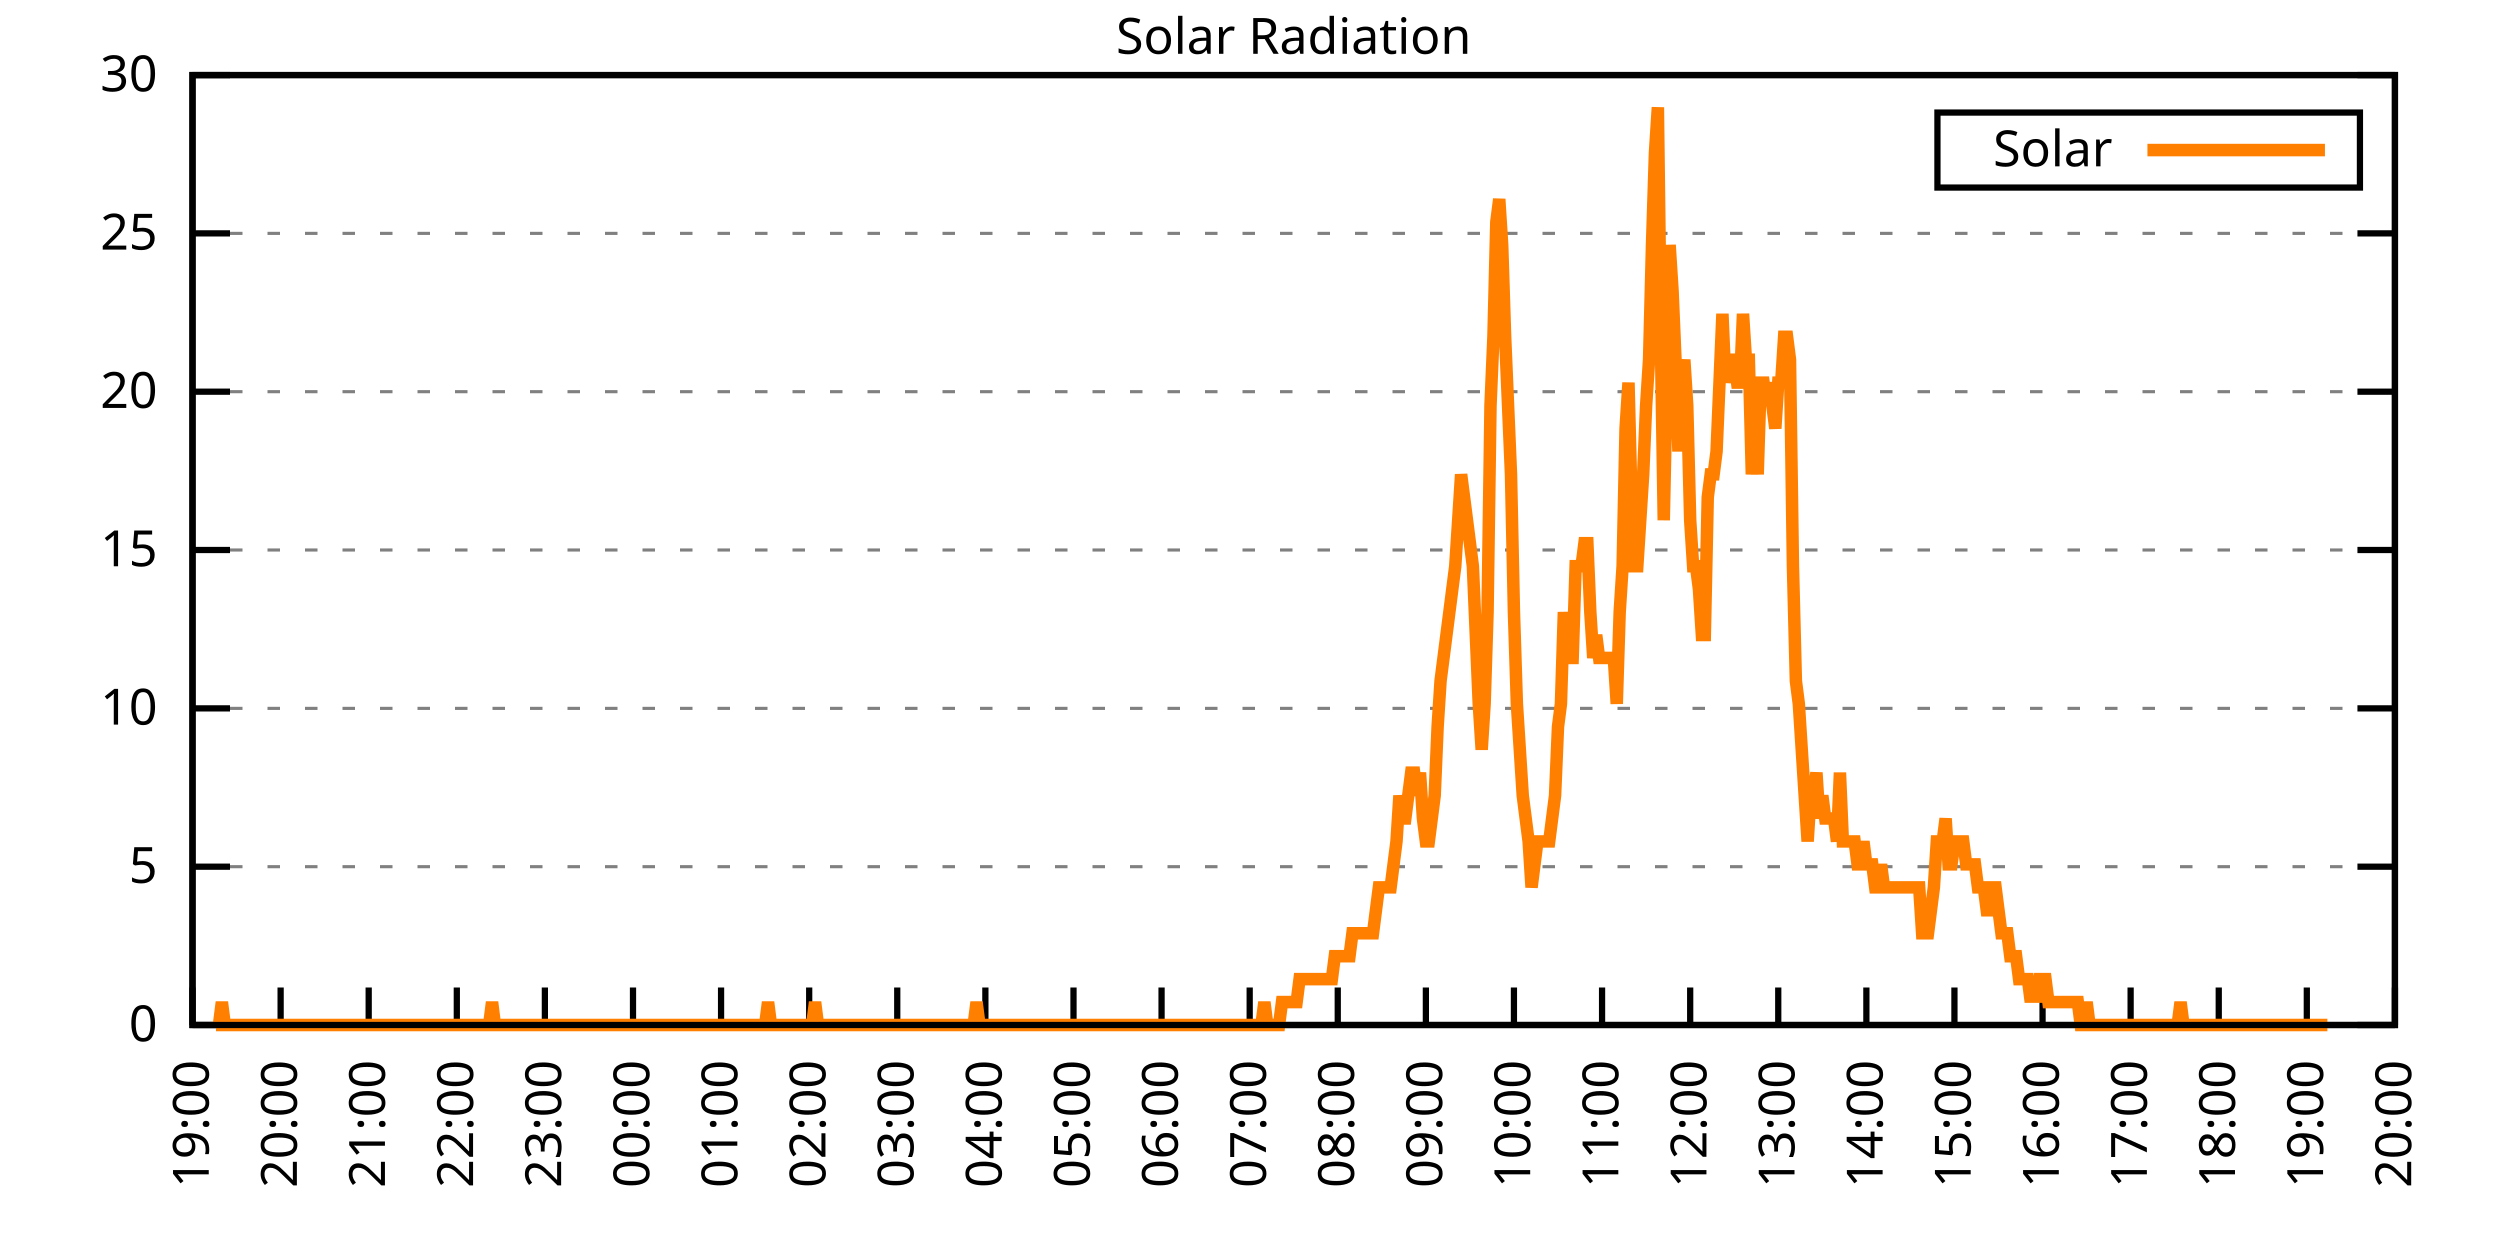
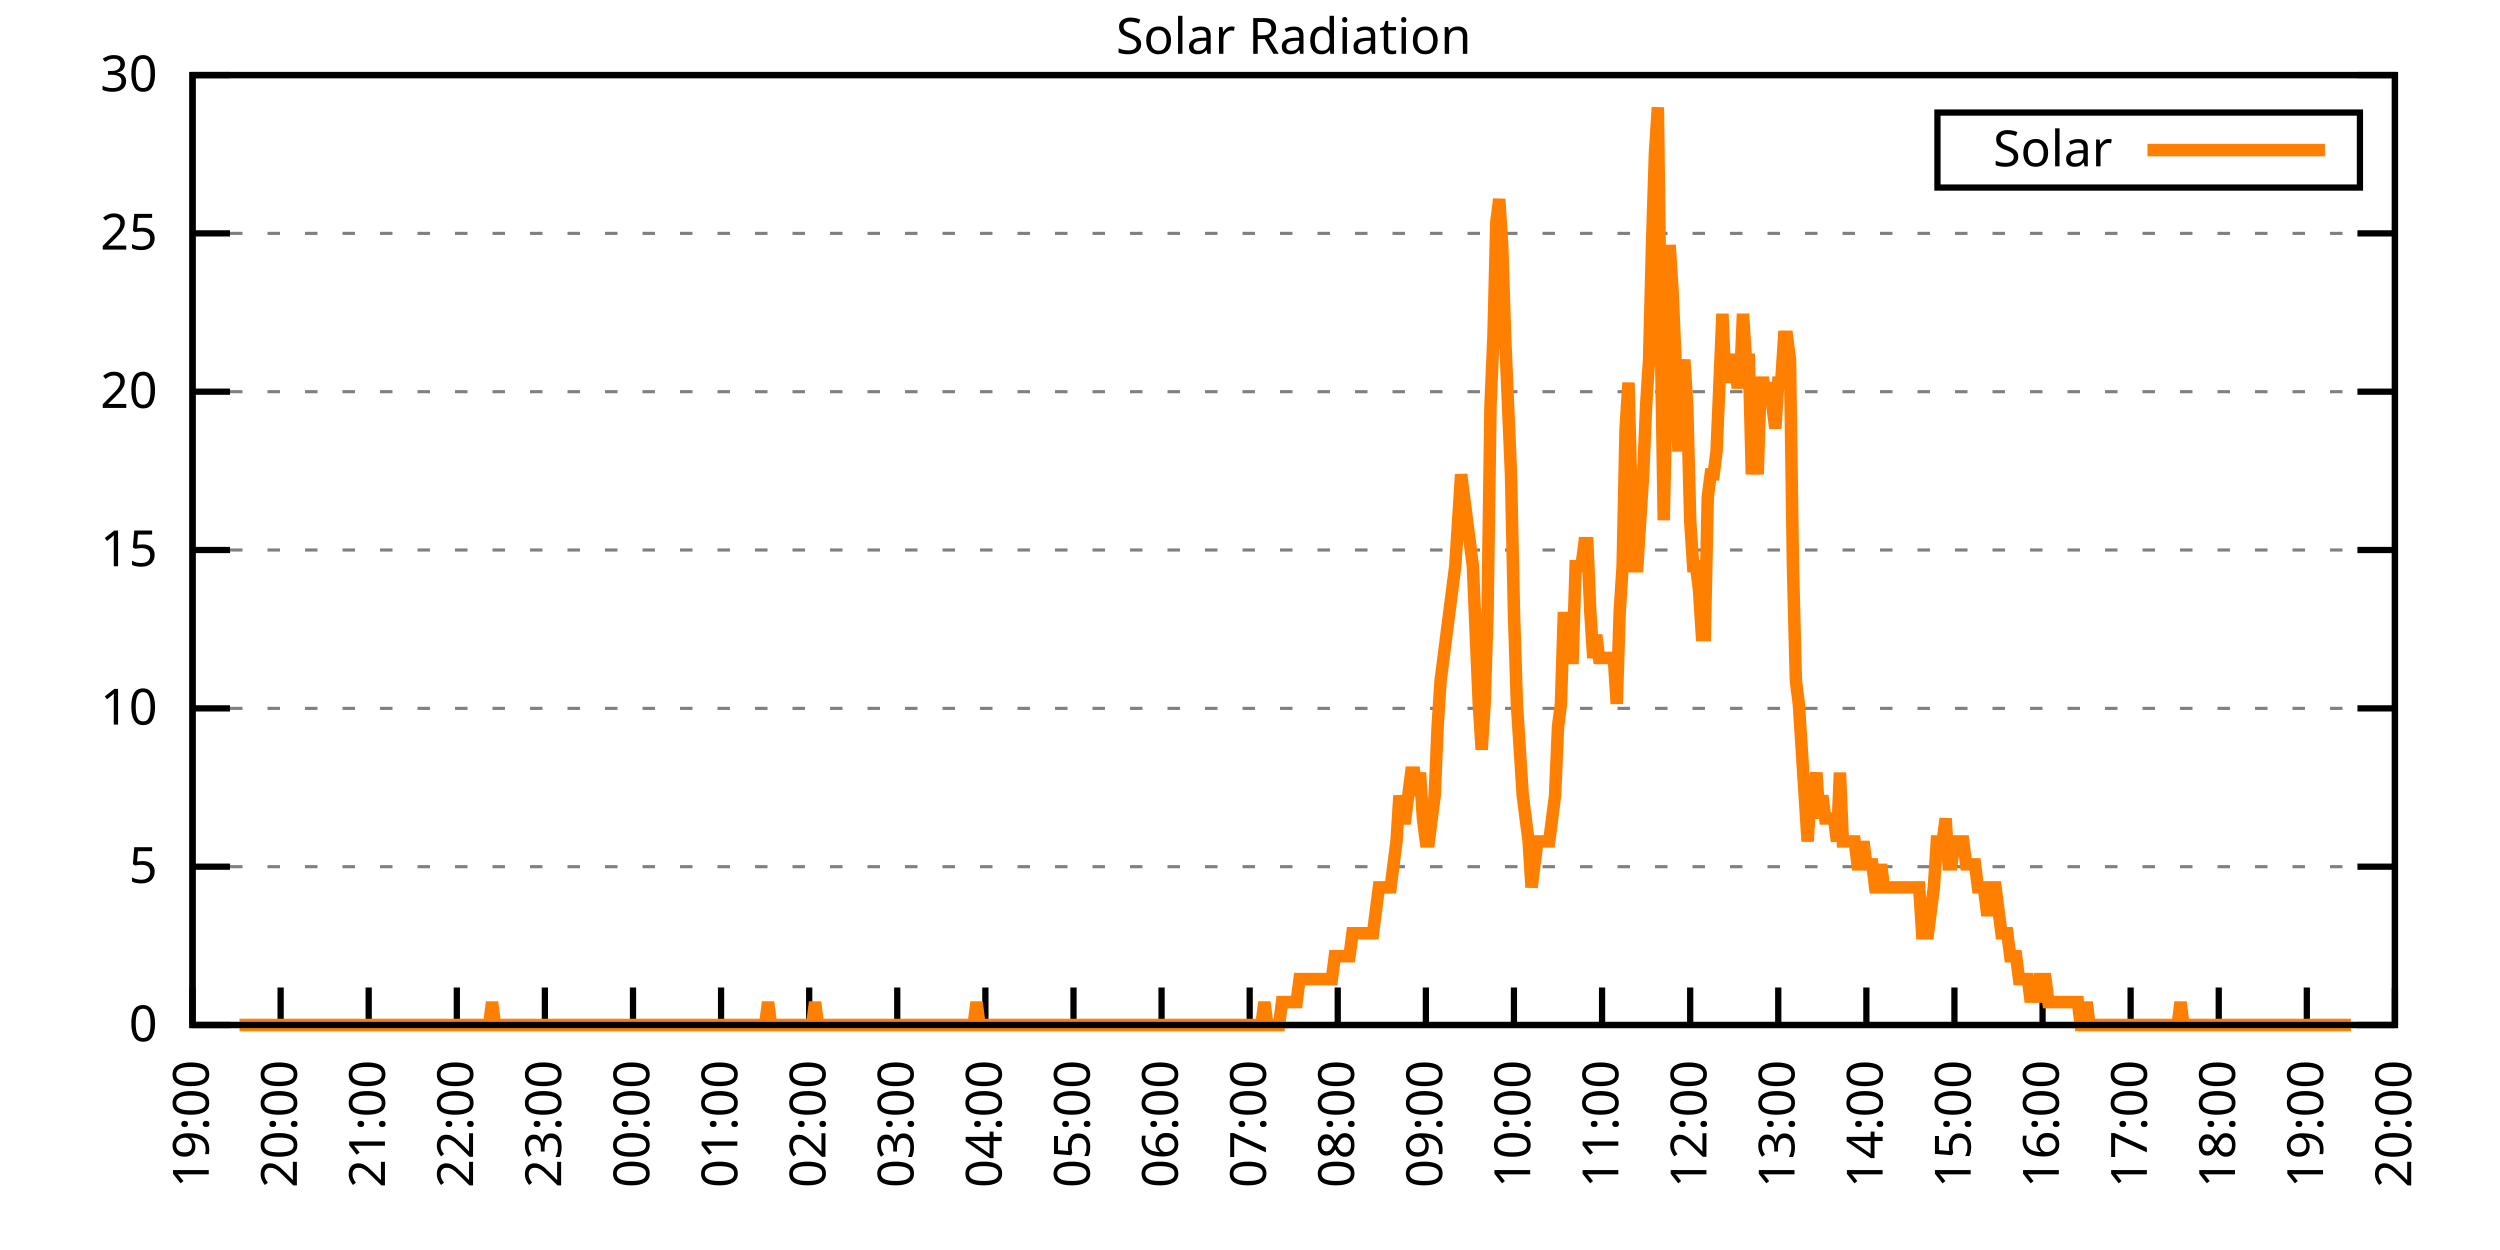
<svg xmlns="http://www.w3.org/2000/svg" xmlns:xlink="http://www.w3.org/1999/xlink" width="400" height="200" viewBox="0 0 400 200">
  <g id="gnuplot_canvas">
    <rect x="0" y="0" width="400" height="200" fill="none" />
    <defs>
      <circle id="gpDot" r="0.5" stroke-width="0.5" stroke="currentColor" />
      <path id="gpPt0" stroke-width="0.333" stroke="currentColor" d="M-1,0 h2 M0,-1 v2" />
      <path id="gpPt1" stroke-width="0.333" stroke="currentColor" d="M-1,-1 L1,1 M1,-1 L-1,1" />
      <path id="gpPt2" stroke-width="0.333" stroke="currentColor" d="M-1,0 L1,0 M0,-1 L0,1 M-1,-1 L1,1 M-1,1 L1,-1" />
      <rect id="gpPt3" stroke-width="0.333" stroke="currentColor" x="-1" y="-1" width="2" height="2" />
      <rect id="gpPt4" stroke-width="0.333" stroke="currentColor" fill="currentColor" x="-1" y="-1" width="2" height="2" />
      <circle id="gpPt5" stroke-width="0.333" stroke="currentColor" cx="0" cy="0" r="1" />
      <use xlink:href="#gpPt5" id="gpPt6" fill="currentColor" stroke="none" />
      <path id="gpPt7" stroke-width="0.333" stroke="currentColor" d="M0,-1.33 L-1.33,0.67 L1.33,0.67 z" />
      <use xlink:href="#gpPt7" id="gpPt8" fill="currentColor" stroke="none" />
      <use xlink:href="#gpPt7" id="gpPt9" stroke="currentColor" transform="rotate(180)" />
      <use xlink:href="#gpPt9" id="gpPt10" fill="currentColor" stroke="none" />
      <use xlink:href="#gpPt3" id="gpPt11" stroke="currentColor" transform="rotate(45)" />
      <use xlink:href="#gpPt11" id="gpPt12" fill="currentColor" stroke="none" />
      <path id="gpPt13" stroke-width="0.333" stroke="currentColor" d="M0,1.330 L1.265,0.411 L0.782,-1.067 L-0.782,-1.076 L-1.265,0.411 z" />
      <use xlink:href="#gpPt13" id="gpPt14" fill="currentColor" stroke="none" />
      <filter id="textbox" filterUnits="objectBoundingBox" x="0" y="0" height="1" width="1">
        <feFlood flood-color="white" flood-opacity="1" result="bgnd" />
        <feComposite in="SourceGraphic" in2="bgnd" operator="atop" />
      </filter>
      <filter id="greybox" filterUnits="objectBoundingBox" x="0" y="0" height="1" width="1">
        <feFlood flood-color="lightgrey" flood-opacity="1" result="grey" />
        <feComposite in="SourceGraphic" in2="grey" operator="atop" />
      </filter>
    </defs>
    <g fill="none" color="white" stroke="currentColor" stroke-width="1.00" stroke-linecap="butt" stroke-linejoin="miter">
</g>
    <g fill="none" color="black" stroke="currentColor" stroke-width="1.00" stroke-linecap="butt" stroke-linejoin="miter">
      <g stroke="none" shape-rendering="crispEdges">
        <polygon fill="rgb(255, 255, 255)" points="30.80,164.00 383.18,164.00 383.18,12.02 30.80,12.02 " />
      </g>
    </g>
    <g fill="none" color="black" stroke="currentColor" stroke-width="1.00" stroke-linecap="butt" stroke-linejoin="miter">
</g>
    <g fill="none" color="black" stroke="black" stroke-width="0.50" stroke-linecap="butt" stroke-linejoin="miter">
</g>
    <g fill="none" color="gray" stroke="currentColor" stroke-width="0.50" stroke-linecap="butt" stroke-linejoin="miter">
      <path stroke="gray" stroke-dasharray="2,4" class="gridline" d="M30.80,164.00 L383.19,164.00  " />
    </g>
    <g fill="none" color="gray" stroke="gray" stroke-width="1.00" stroke-linecap="butt" stroke-linejoin="miter">
</g>
    <g fill="none" color="black" stroke="currentColor" stroke-width="1.00" stroke-linecap="butt" stroke-linejoin="miter">
      <path stroke="black" d="M30.80,164.00 L36.80,164.00 M383.19,164.00 L377.19,164.00  " />
      <g transform="translate(25.20,166.60)" stroke="none" fill="black" font-family="Sans" font-size="8.00" text-anchor="end">
        <text>
          <tspan font-family="Sans"> 0</tspan>
        </text>
      </g>
    </g>
    <g fill="none" color="black" stroke="currentColor" stroke-width="1.00" stroke-linecap="butt" stroke-linejoin="miter">
</g>
    <g fill="none" color="black" stroke="black" stroke-width="0.50" stroke-linecap="butt" stroke-linejoin="miter">
</g>
    <g fill="none" color="gray" stroke="currentColor" stroke-width="0.50" stroke-linecap="butt" stroke-linejoin="miter">
      <path stroke="gray" stroke-dasharray="2,4" class="gridline" d="M30.80,138.67 L383.19,138.67  " />
    </g>
    <g fill="none" color="gray" stroke="gray" stroke-width="1.00" stroke-linecap="butt" stroke-linejoin="miter">
</g>
    <g fill="none" color="black" stroke="currentColor" stroke-width="1.00" stroke-linecap="butt" stroke-linejoin="miter">
      <path stroke="black" d="M30.80,138.67 L36.80,138.67 M383.19,138.67 L377.19,138.67  " />
      <g transform="translate(25.20,141.27)" stroke="none" fill="black" font-family="Sans" font-size="8.00" text-anchor="end">
        <text>
          <tspan font-family="Sans"> 5</tspan>
        </text>
      </g>
    </g>
    <g fill="none" color="black" stroke="currentColor" stroke-width="1.00" stroke-linecap="butt" stroke-linejoin="miter">
</g>
    <g fill="none" color="black" stroke="black" stroke-width="0.50" stroke-linecap="butt" stroke-linejoin="miter">
</g>
    <g fill="none" color="gray" stroke="currentColor" stroke-width="0.50" stroke-linecap="butt" stroke-linejoin="miter">
      <path stroke="gray" stroke-dasharray="2,4" class="gridline" d="M30.80,113.34 L383.19,113.34  " />
    </g>
    <g fill="none" color="gray" stroke="gray" stroke-width="1.00" stroke-linecap="butt" stroke-linejoin="miter">
</g>
    <g fill="none" color="black" stroke="currentColor" stroke-width="1.00" stroke-linecap="butt" stroke-linejoin="miter">
      <path stroke="black" d="M30.80,113.34 L36.80,113.34 M383.19,113.34 L377.19,113.34  " />
      <g transform="translate(25.20,115.94)" stroke="none" fill="black" font-family="Sans" font-size="8.00" text-anchor="end">
        <text>
          <tspan font-family="Sans"> 10</tspan>
        </text>
      </g>
    </g>
    <g fill="none" color="black" stroke="currentColor" stroke-width="1.00" stroke-linecap="butt" stroke-linejoin="miter">
</g>
    <g fill="none" color="black" stroke="black" stroke-width="0.50" stroke-linecap="butt" stroke-linejoin="miter">
</g>
    <g fill="none" color="gray" stroke="currentColor" stroke-width="0.50" stroke-linecap="butt" stroke-linejoin="miter">
      <path stroke="gray" stroke-dasharray="2,4" class="gridline" d="M30.80,88.00 L383.19,88.00  " />
    </g>
    <g fill="none" color="gray" stroke="gray" stroke-width="1.00" stroke-linecap="butt" stroke-linejoin="miter">
</g>
    <g fill="none" color="black" stroke="currentColor" stroke-width="1.00" stroke-linecap="butt" stroke-linejoin="miter">
      <path stroke="black" d="M30.80,88.00 L36.80,88.00 M383.19,88.00 L377.19,88.00  " />
      <g transform="translate(25.20,90.60)" stroke="none" fill="black" font-family="Sans" font-size="8.00" text-anchor="end">
        <text>
          <tspan font-family="Sans"> 15</tspan>
        </text>
      </g>
    </g>
    <g fill="none" color="black" stroke="currentColor" stroke-width="1.00" stroke-linecap="butt" stroke-linejoin="miter">
</g>
    <g fill="none" color="black" stroke="black" stroke-width="0.50" stroke-linecap="butt" stroke-linejoin="miter">
</g>
    <g fill="none" color="gray" stroke="currentColor" stroke-width="0.50" stroke-linecap="butt" stroke-linejoin="miter">
      <path stroke="gray" stroke-dasharray="2,4" class="gridline" d="M30.80,62.67 L383.19,62.67  " />
    </g>
    <g fill="none" color="gray" stroke="gray" stroke-width="1.00" stroke-linecap="butt" stroke-linejoin="miter">
</g>
    <g fill="none" color="black" stroke="currentColor" stroke-width="1.00" stroke-linecap="butt" stroke-linejoin="miter">
      <path stroke="black" d="M30.80,62.67 L36.80,62.67 M383.19,62.67 L377.19,62.67  " />
      <g transform="translate(25.20,65.27)" stroke="none" fill="black" font-family="Sans" font-size="8.00" text-anchor="end">
        <text>
          <tspan font-family="Sans"> 20</tspan>
        </text>
      </g>
    </g>
    <g fill="none" color="black" stroke="currentColor" stroke-width="1.00" stroke-linecap="butt" stroke-linejoin="miter">
</g>
    <g fill="none" color="black" stroke="black" stroke-width="0.50" stroke-linecap="butt" stroke-linejoin="miter">
</g>
    <g fill="none" color="gray" stroke="currentColor" stroke-width="0.50" stroke-linecap="butt" stroke-linejoin="miter">
      <path stroke="gray" stroke-dasharray="2,4" class="gridline" d="M30.80,37.34 L383.19,37.34  " />
    </g>
    <g fill="none" color="gray" stroke="gray" stroke-width="1.00" stroke-linecap="butt" stroke-linejoin="miter">
</g>
    <g fill="none" color="black" stroke="currentColor" stroke-width="1.00" stroke-linecap="butt" stroke-linejoin="miter">
      <path stroke="black" d="M30.80,37.34 L36.80,37.34 M383.19,37.34 L377.19,37.34  " />
      <g transform="translate(25.20,39.94)" stroke="none" fill="black" font-family="Sans" font-size="8.00" text-anchor="end">
        <text>
          <tspan font-family="Sans"> 25</tspan>
        </text>
      </g>
    </g>
    <g fill="none" color="black" stroke="currentColor" stroke-width="1.00" stroke-linecap="butt" stroke-linejoin="miter">
</g>
    <g fill="none" color="black" stroke="black" stroke-width="0.50" stroke-linecap="butt" stroke-linejoin="miter">
</g>
    <g fill="none" color="gray" stroke="currentColor" stroke-width="0.50" stroke-linecap="butt" stroke-linejoin="miter">
      <path stroke="gray" stroke-dasharray="2,4" class="gridline" d="M30.80,12.01 L383.19,12.01  " />
    </g>
    <g fill="none" color="gray" stroke="gray" stroke-width="1.00" stroke-linecap="butt" stroke-linejoin="miter">
</g>
    <g fill="none" color="black" stroke="currentColor" stroke-width="1.00" stroke-linecap="butt" stroke-linejoin="miter">
      <path stroke="black" d="M30.80,12.01 L36.80,12.01 M383.19,12.01 L377.19,12.01  " />
      <g transform="translate(25.20,14.61)" stroke="none" fill="black" font-family="Sans" font-size="8.00" text-anchor="end">
        <text>
          <tspan font-family="Sans"> 30</tspan>
        </text>
      </g>
    </g>
    <g fill="none" color="black" stroke="currentColor" stroke-width="1.00" stroke-linecap="butt" stroke-linejoin="miter">
      <path stroke="black" d="M30.80,164.00 L30.80,158.00  " />
      <g transform="translate(33.40,169.60) rotate(270.00)" stroke="none" fill="black" font-family="Sans" font-size="8.00" text-anchor="end">
        <text>
          <tspan font-family="Sans">19:00</tspan>
        </text>
      </g>
    </g>
    <g fill="none" color="black" stroke="currentColor" stroke-width="1.00" stroke-linecap="butt" stroke-linejoin="miter">
      <path stroke="black" d="M44.90,164.00 L44.90,158.00  " />
      <g transform="translate(47.50,169.60) rotate(270.00)" stroke="none" fill="black" font-family="Sans" font-size="8.00" text-anchor="end">
        <text>
          <tspan font-family="Sans">20:00</tspan>
        </text>
      </g>
    </g>
    <g fill="none" color="black" stroke="currentColor" stroke-width="1.00" stroke-linecap="butt" stroke-linejoin="miter">
      <path stroke="black" d="M58.99,164.00 L58.99,158.00  " />
      <g transform="translate(61.59,169.60) rotate(270.00)" stroke="none" fill="black" font-family="Sans" font-size="8.00" text-anchor="end">
        <text>
          <tspan font-family="Sans">21:00</tspan>
        </text>
      </g>
    </g>
    <g fill="none" color="black" stroke="currentColor" stroke-width="1.00" stroke-linecap="butt" stroke-linejoin="miter">
      <path stroke="black" d="M73.09,164.00 L73.09,158.00  " />
      <g transform="translate(75.69,169.60) rotate(270.00)" stroke="none" fill="black" font-family="Sans" font-size="8.00" text-anchor="end">
        <text>
          <tspan font-family="Sans">22:00</tspan>
        </text>
      </g>
    </g>
    <g fill="none" color="black" stroke="currentColor" stroke-width="1.00" stroke-linecap="butt" stroke-linejoin="miter">
      <path stroke="black" d="M87.18,164.00 L87.18,158.00  " />
      <g transform="translate(89.78,169.60) rotate(270.00)" stroke="none" fill="black" font-family="Sans" font-size="8.00" text-anchor="end">
        <text>
          <tspan font-family="Sans">23:00</tspan>
        </text>
      </g>
    </g>
    <g fill="none" color="black" stroke="currentColor" stroke-width="1.00" stroke-linecap="butt" stroke-linejoin="miter">
      <path stroke="black" d="M101.28,164.00 L101.28,158.00  " />
      <g transform="translate(103.88,169.60) rotate(270.00)" stroke="none" fill="black" font-family="Sans" font-size="8.00" text-anchor="end">
        <text>
          <tspan font-family="Sans">00:00</tspan>
        </text>
      </g>
    </g>
    <g fill="none" color="black" stroke="currentColor" stroke-width="1.00" stroke-linecap="butt" stroke-linejoin="miter">
      <path stroke="black" d="M115.37,164.00 L115.37,158.00  " />
      <g transform="translate(117.97,169.60) rotate(270.00)" stroke="none" fill="black" font-family="Sans" font-size="8.00" text-anchor="end">
        <text>
          <tspan font-family="Sans">01:00</tspan>
        </text>
      </g>
    </g>
    <g fill="none" color="black" stroke="currentColor" stroke-width="1.00" stroke-linecap="butt" stroke-linejoin="miter">
      <path stroke="black" d="M129.47,164.00 L129.47,158.00  " />
      <g transform="translate(132.07,169.60) rotate(270.00)" stroke="none" fill="black" font-family="Sans" font-size="8.00" text-anchor="end">
        <text>
          <tspan font-family="Sans">02:00</tspan>
        </text>
      </g>
    </g>
    <g fill="none" color="black" stroke="currentColor" stroke-width="1.00" stroke-linecap="butt" stroke-linejoin="miter">
      <path stroke="black" d="M143.56,164.00 L143.56,158.00  " />
      <g transform="translate(146.16,169.60) rotate(270.00)" stroke="none" fill="black" font-family="Sans" font-size="8.00" text-anchor="end">
        <text>
          <tspan font-family="Sans">03:00</tspan>
        </text>
      </g>
    </g>
    <g fill="none" color="black" stroke="currentColor" stroke-width="1.00" stroke-linecap="butt" stroke-linejoin="miter">
      <path stroke="black" d="M157.66,164.00 L157.66,158.00  " />
      <g transform="translate(160.26,169.60) rotate(270.00)" stroke="none" fill="black" font-family="Sans" font-size="8.00" text-anchor="end">
        <text>
          <tspan font-family="Sans">04:00</tspan>
        </text>
      </g>
    </g>
    <g fill="none" color="black" stroke="currentColor" stroke-width="1.00" stroke-linecap="butt" stroke-linejoin="miter">
      <path stroke="black" d="M171.76,164.00 L171.76,158.00  " />
      <g transform="translate(174.36,169.60) rotate(270.00)" stroke="none" fill="black" font-family="Sans" font-size="8.00" text-anchor="end">
        <text>
          <tspan font-family="Sans">05:00</tspan>
        </text>
      </g>
    </g>
    <g fill="none" color="black" stroke="currentColor" stroke-width="1.00" stroke-linecap="butt" stroke-linejoin="miter">
      <path stroke="black" d="M185.85,164.00 L185.85,158.00  " />
      <g transform="translate(188.45,169.60) rotate(270.00)" stroke="none" fill="black" font-family="Sans" font-size="8.00" text-anchor="end">
        <text>
          <tspan font-family="Sans">06:00</tspan>
        </text>
      </g>
    </g>
    <g fill="none" color="black" stroke="currentColor" stroke-width="1.00" stroke-linecap="butt" stroke-linejoin="miter">
      <path stroke="black" d="M199.95,164.00 L199.95,158.00  " />
      <g transform="translate(202.55,169.60) rotate(270.00)" stroke="none" fill="black" font-family="Sans" font-size="8.00" text-anchor="end">
        <text>
          <tspan font-family="Sans">07:00</tspan>
        </text>
      </g>
    </g>
    <g fill="none" color="black" stroke="currentColor" stroke-width="1.00" stroke-linecap="butt" stroke-linejoin="miter">
      <path stroke="black" d="M214.04,164.00 L214.04,158.00  " />
      <g transform="translate(216.64,169.60) rotate(270.00)" stroke="none" fill="black" font-family="Sans" font-size="8.00" text-anchor="end">
        <text>
          <tspan font-family="Sans">08:00</tspan>
        </text>
      </g>
    </g>
    <g fill="none" color="black" stroke="currentColor" stroke-width="1.00" stroke-linecap="butt" stroke-linejoin="miter">
      <path stroke="black" d="M228.14,164.00 L228.14,158.00  " />
      <g transform="translate(230.74,169.60) rotate(270.00)" stroke="none" fill="black" font-family="Sans" font-size="8.00" text-anchor="end">
        <text>
          <tspan font-family="Sans">09:00</tspan>
        </text>
      </g>
    </g>
    <g fill="none" color="black" stroke="currentColor" stroke-width="1.00" stroke-linecap="butt" stroke-linejoin="miter">
      <path stroke="black" d="M242.23,164.00 L242.23,158.00  " />
      <g transform="translate(244.83,169.60) rotate(270.00)" stroke="none" fill="black" font-family="Sans" font-size="8.00" text-anchor="end">
        <text>
          <tspan font-family="Sans">10:00</tspan>
        </text>
      </g>
    </g>
    <g fill="none" color="black" stroke="currentColor" stroke-width="1.00" stroke-linecap="butt" stroke-linejoin="miter">
      <path stroke="black" d="M256.33,164.00 L256.33,158.00  " />
      <g transform="translate(258.93,169.60) rotate(270.00)" stroke="none" fill="black" font-family="Sans" font-size="8.00" text-anchor="end">
        <text>
          <tspan font-family="Sans">11:00</tspan>
        </text>
      </g>
    </g>
    <g fill="none" color="black" stroke="currentColor" stroke-width="1.00" stroke-linecap="butt" stroke-linejoin="miter">
      <path stroke="black" d="M270.43,164.00 L270.43,158.00  " />
      <g transform="translate(273.03,169.60) rotate(270.00)" stroke="none" fill="black" font-family="Sans" font-size="8.00" text-anchor="end">
        <text>
          <tspan font-family="Sans">12:00</tspan>
        </text>
      </g>
    </g>
    <g fill="none" color="black" stroke="currentColor" stroke-width="1.00" stroke-linecap="butt" stroke-linejoin="miter">
      <path stroke="black" d="M284.52,164.00 L284.52,158.00  " />
      <g transform="translate(287.12,169.60) rotate(270.00)" stroke="none" fill="black" font-family="Sans" font-size="8.00" text-anchor="end">
        <text>
          <tspan font-family="Sans">13:00</tspan>
        </text>
      </g>
    </g>
    <g fill="none" color="black" stroke="currentColor" stroke-width="1.00" stroke-linecap="butt" stroke-linejoin="miter">
      <path stroke="black" d="M298.62,164.00 L298.62,158.00  " />
      <g transform="translate(301.22,169.60) rotate(270.00)" stroke="none" fill="black" font-family="Sans" font-size="8.00" text-anchor="end">
        <text>
          <tspan font-family="Sans">14:00</tspan>
        </text>
      </g>
    </g>
    <g fill="none" color="black" stroke="currentColor" stroke-width="1.00" stroke-linecap="butt" stroke-linejoin="miter">
      <path stroke="black" d="M312.71,164.00 L312.71,158.00  " />
      <g transform="translate(315.31,169.60) rotate(270.00)" stroke="none" fill="black" font-family="Sans" font-size="8.00" text-anchor="end">
        <text>
          <tspan font-family="Sans">15:00</tspan>
        </text>
      </g>
    </g>
    <g fill="none" color="black" stroke="currentColor" stroke-width="1.00" stroke-linecap="butt" stroke-linejoin="miter">
      <path stroke="black" d="M326.81,164.00 L326.81,158.00  " />
      <g transform="translate(329.41,169.60) rotate(270.00)" stroke="none" fill="black" font-family="Sans" font-size="8.00" text-anchor="end">
        <text>
          <tspan font-family="Sans">16:00</tspan>
        </text>
      </g>
    </g>
    <g fill="none" color="black" stroke="currentColor" stroke-width="1.00" stroke-linecap="butt" stroke-linejoin="miter">
      <path stroke="black" d="M340.90,164.00 L340.90,158.00  " />
      <g transform="translate(343.50,169.60) rotate(270.00)" stroke="none" fill="black" font-family="Sans" font-size="8.00" text-anchor="end">
        <text>
          <tspan font-family="Sans">17:00</tspan>
        </text>
      </g>
    </g>
    <g fill="none" color="black" stroke="currentColor" stroke-width="1.00" stroke-linecap="butt" stroke-linejoin="miter">
      <path stroke="black" d="M355.00,164.00 L355.00,158.00  " />
      <g transform="translate(357.60,169.60) rotate(270.00)" stroke="none" fill="black" font-family="Sans" font-size="8.00" text-anchor="end">
        <text>
          <tspan font-family="Sans">18:00</tspan>
        </text>
      </g>
    </g>
    <g fill="none" color="black" stroke="currentColor" stroke-width="1.00" stroke-linecap="butt" stroke-linejoin="miter">
      <path stroke="black" d="M369.09,164.00 L369.09,158.00  " />
      <g transform="translate(371.69,169.60) rotate(270.00)" stroke="none" fill="black" font-family="Sans" font-size="8.00" text-anchor="end">
        <text>
          <tspan font-family="Sans">19:00</tspan>
        </text>
      </g>
    </g>
    <g fill="none" color="black" stroke="currentColor" stroke-width="1.00" stroke-linecap="butt" stroke-linejoin="miter">
      <path stroke="black" d="M383.19,164.00 L383.19,158.00  " />
      <g transform="translate(385.79,169.60) rotate(270.00)" stroke="none" fill="black" font-family="Sans" font-size="8.00" text-anchor="end">
        <text>
          <tspan font-family="Sans">20:00</tspan>
        </text>
      </g>
    </g>
    <g fill="none" color="black" stroke="currentColor" stroke-width="1.00" stroke-linecap="butt" stroke-linejoin="miter">
</g>
    <g fill="none" color="black" stroke="currentColor" stroke-width="1.00" stroke-linecap="butt" stroke-linejoin="miter">
      <path stroke="black" d="M30.80,12.01 L30.80,164.00 L383.19,164.00 L383.19,12.01 L30.80,12.01 Z  " />
    </g>
    <g fill="none" color="black" stroke="currentColor" stroke-width="1.00" stroke-linecap="butt" stroke-linejoin="miter">
</g>
    <g fill="none" color="black" stroke="currentColor" stroke-width="1.00" stroke-linecap="butt" stroke-linejoin="miter">
      <path stroke="black" d="M309.99,30.01 L309.99,18.01 L377.59,18.01 L377.59,30.01 L309.99,30.01 Z  " />
    </g>
    <g id="Solar_Radiation_plot_1">
      <g fill="none" color="white" stroke="black" stroke-width="2.00" stroke-linecap="butt" stroke-linejoin="miter">
</g>
      <g fill="none" color="black" stroke="currentColor" stroke-width="2.00" stroke-linecap="butt" stroke-linejoin="miter">
        <g transform="translate(337.99,26.61)" stroke="none" fill="black" font-family="Sans" font-size="8.00" text-anchor="end">
          <text>
            <tspan font-family="Sans">Solar</tspan>
          </text>
        </g>
      </g>
      <g fill="none" color="black" stroke="currentColor" stroke-width="2.00" stroke-linecap="butt" stroke-linejoin="miter">
-         <path stroke="rgb(255, 127,   0)" d="M343.59,24.01 L371.99,24.01 M34.56,164.00 L35.03,164.00 L35.50,160.33 L35.97,164.00 L36.44,164.00 L36.91,164.00   L37.38,164.00 L37.85,164.00 L38.32,164.00 L38.79,164.00 L39.26,164.00 L39.73,164.00 L40.20,164.00 L40.67,164.00   L41.14,164.00 L41.61,164.00 L42.08,164.00 L42.55,164.00 L43.02,164.00 L43.49,164.00 L43.96,164.00 L44.43,164.00   L44.90,164.00 L45.37,164.00 L45.84,164.00 L46.31,164.00 L46.78,164.00 L47.24,164.00 L47.71,164.00 L48.18,164.00   L48.65,164.00 L49.12,164.00 L49.59,164.00 L50.06,164.00 L50.53,164.00 L51.00,164.00 L51.47,164.00 L51.94,164.00   L52.41,164.00 L52.88,164.00 L53.35,164.00 L53.82,164.00 L54.29,164.00 L54.76,164.00 L55.23,164.00 L55.70,164.00   L56.17,164.00 L56.64,164.00 L57.11,164.00 L57.58,164.00 L58.05,164.00 L58.52,164.00 L58.99,164.00 L59.46,164.00   L59.93,164.00 L60.40,164.00 L60.87,164.00 L61.34,164.00 L61.81,164.00 L62.28,164.00 L62.75,164.00 L63.22,164.00   L63.69,164.00 L64.16,164.00 L64.63,164.00 L65.10,164.00 L65.57,164.00 L66.04,164.00 L66.51,164.00 L66.98,164.00   L67.45,164.00 L67.92,164.00 L68.39,164.00 L68.86,164.00 L69.33,164.00 L69.80,164.00 L70.27,164.00 L70.74,164.00   L71.21,164.00 L71.68,164.00 L72.15,164.00 L72.62,164.00 L73.09,164.00 L73.56,164.00 L74.03,164.00 L74.50,164.00   L74.97,164.00 L75.44,164.00 L75.91,164.00 L76.38,164.00 L76.85,164.00 L77.32,164.00 L77.79,164.00 L78.26,164.00   L78.73,160.33 L79.19,164.00 L79.66,164.00 L80.13,164.00 L80.60,164.00 L81.07,164.00 L81.54,164.00 L82.01,164.00   L82.48,164.00 L82.95,164.00 L83.42,164.00 L83.89,164.00 L84.36,164.00 L84.83,164.00 L85.30,164.00 L85.77,164.00   L86.24,164.00 L86.71,164.00 L87.18,164.00 L87.65,164.00 L88.12,164.00 L88.59,164.00 L89.06,164.00 L89.53,164.00   L90.00,164.00 L90.47,164.00 L90.94,164.00 L91.41,164.00 L91.88,164.00 L92.35,164.00 L92.82,164.00 L93.29,164.00   L93.76,164.00 L94.23,164.00 L94.70,164.00 L95.17,164.00 L95.64,164.00 L96.11,164.00 L96.58,164.00 L97.05,164.00   L97.52,164.00 L97.99,164.00 L98.46,164.00 L98.93,164.00 L99.40,164.00 L99.87,164.00 L100.34,164.00 L100.81,164.00   L101.28,164.00 L101.75,164.00 L102.22,164.00 L102.69,164.00 L103.16,164.00 L103.63,164.00 L104.10,164.00 L104.57,164.00   L105.04,164.00 L105.51,164.00 L105.98,164.00 L106.45,164.00 L106.92,164.00 L107.39,164.00 L107.86,164.00 L108.33,164.00   L108.80,164.00 L109.27,164.00 L109.74,164.00 L110.21,164.00 L110.68,164.00 L111.14,164.00 L111.61,164.00 L112.08,164.00   L112.55,164.00 L113.02,164.00 L113.49,164.00 L113.96,164.00 L114.43,164.00 L114.90,164.00 L115.37,164.00 L115.84,164.00   L116.31,164.00 L116.78,164.00 L117.25,164.00 L117.72,164.00 L118.19,164.00 L118.66,164.00 L119.13,164.00 L119.60,164.00   L120.07,164.00 L120.54,164.00 L121.01,164.00 L121.48,164.00 L121.95,164.00 L122.42,164.00 L122.89,160.33 L123.36,164.00   L123.83,164.00 L124.30,164.00 L124.77,164.00 L125.24,164.00 L125.71,164.00 L126.18,164.00 L126.65,164.00 L127.12,164.00   L127.59,164.00 L128.06,164.00 L128.53,164.00 L129.00,164.00 L129.47,164.00 L129.94,164.00 L130.41,160.33 L130.88,164.00   L131.35,164.00 L131.82,164.00 L132.29,164.00 L132.76,164.00 L133.23,164.00 L133.70,164.00 L134.17,164.00 L134.64,164.00   L135.11,164.00 L135.58,164.00 L136.05,164.00 L136.52,164.00 L136.99,164.00 L137.46,164.00 L137.93,164.00 L138.40,164.00   L138.87,164.00 L139.34,164.00 L139.81,164.00 L140.28,164.00 L140.75,164.00 L141.22,164.00 L141.69,164.00 L142.16,164.00   L142.63,164.00 L143.09,164.00 L143.56,164.00 L144.03,164.00 L144.50,164.00 L144.97,164.00 L145.44,164.00 L145.91,164.00   L146.38,164.00 L146.85,164.00 L147.32,164.00 L147.79,164.00 L148.26,164.00 L148.73,164.00 L149.20,164.00 L149.67,164.00   L150.14,164.00 L150.61,164.00 L151.08,164.00 L151.55,164.00 L152.02,164.00 L152.49,164.00 L152.96,164.00 L153.43,164.00   L153.90,164.00 L154.37,164.00 L154.84,164.00 L155.31,164.00 L155.78,164.00 L156.25,160.33 L156.72,164.00 L157.19,164.00   L157.66,164.00 L158.13,164.00 L158.60,164.00 L159.07,164.00 L159.54,164.00 L160.01,164.00 L160.48,164.00 L160.95,164.00   L161.42,164.00 L161.89,164.00 L162.36,164.00 L162.83,164.00 L163.30,164.00 L163.77,164.00 L164.24,164.00 L164.71,164.00   L165.18,164.00 L165.65,164.00 L166.12,164.00 L166.59,164.00 L167.06,164.00 L167.53,164.00 L168.00,164.00 L168.47,164.00   L168.94,164.00 L169.41,164.00 L169.88,164.00 L170.35,164.00 L170.82,164.00 L171.29,164.00 L171.76,164.00 L172.23,164.00   L172.70,164.00 L173.17,164.00 L173.64,164.00 L174.11,164.00 L174.58,164.00 L175.04,164.00 L175.51,164.00 L175.98,164.00   L176.45,164.00 L176.92,164.00 L177.39,164.00 L177.86,164.00 L178.33,164.00 L178.80,164.00 L179.27,164.00 L179.74,164.00   L180.21,164.00 L180.68,164.00 L181.15,164.00 L181.62,164.00 L182.09,164.00 L182.56,164.00 L183.03,164.00 L183.50,164.00   L183.97,164.00 L184.44,164.00 L184.91,164.00 L185.38,164.00 L185.85,164.00 L186.32,164.00 L186.79,164.00 L187.26,164.00   L187.73,164.00 L188.20,164.00 L188.67,164.00 L189.14,164.00 L189.61,164.00 L190.08,164.00 L190.55,164.00 L191.02,164.00   L191.49,164.00 L191.96,164.00 L192.43,164.00 L192.90,164.00 L193.37,164.00 L193.84,164.00 L194.31,164.00 L194.78,164.00   L195.25,164.00 L195.72,164.00 L196.19,164.00 L196.66,164.00 L197.13,164.00 L197.60,164.00 L198.07,164.00 L198.54,164.00   L199.01,164.00 L199.48,164.00 L199.95,164.00 L200.42,164.00 L200.89,164.00 L201.36,164.00 L201.83,164.00 L202.30,160.33   L202.77,164.00 L203.24,164.00 L203.71,164.00 L204.18,164.00 L204.65,164.00 L205.12,160.33 L205.59,160.33 L206.06,160.33   L206.53,160.33 L207.00,160.33 L207.46,160.33 L207.93,156.66 L208.40,156.66 L208.87,156.66 L209.34,156.66 L209.81,156.66   L210.28,156.66 L210.75,156.66 L211.22,156.66 L211.69,156.66 L212.16,156.66 L212.63,156.66 L213.10,156.66 L213.57,152.99   L214.04,152.99 L214.51,152.99 L214.98,152.99 L215.45,152.99 L215.92,152.99 L216.39,149.32 L216.86,149.32 L217.33,149.32   L217.80,149.32 L218.27,149.32 L218.74,149.32 L219.21,149.32 L219.68,149.32 L220.15,145.65 L220.62,141.98 L221.09,141.98   L221.56,141.98 L222.03,141.98 L222.50,141.98 L222.97,138.30 L223.44,134.63 L223.91,127.29 L224.38,130.96 L224.85,130.96   L225.32,127.29 L225.79,123.62 L226.26,123.62 L226.73,127.29 L227.20,123.62 L227.67,130.96 L228.14,134.63 L228.61,134.63   L229.08,130.96 L229.55,127.29 L230.02,116.28 L230.49,108.94 L230.96,105.27 L231.43,101.60 L231.90,97.93 L232.37,94.26   L232.84,90.59 L233.31,83.24 L233.78,75.90 L234.25,79.57 L234.72,83.24 L235.19,86.91 L235.66,90.59 L236.13,101.60   L236.60,112.61 L237.07,119.95 L237.54,112.61 L238.01,97.93 L238.48,64.89 L238.95,53.88 L239.41,35.52 L239.88,31.85   L240.35,39.19 L240.82,53.88 L241.29,64.89 L241.76,75.90 L242.23,97.93 L242.70,112.61 L243.17,119.95 L243.64,127.29   L244.11,130.96 L244.58,134.63 L245.05,141.98 L245.52,138.30 L245.99,134.63 L246.46,134.63 L246.93,134.63 L247.40,134.63   L247.87,134.63 L248.34,130.96 L248.81,127.29 L249.28,116.28 L249.75,112.61 L250.22,97.93 L250.69,105.27 L251.16,105.27   L251.63,105.27 L252.10,90.59 L252.57,90.59 L253.04,90.59 L253.51,86.91 L253.98,86.91 L254.45,97.93 L254.92,105.27   L255.39,101.60 L255.86,105.27 L256.33,105.27 L256.80,105.27 L257.27,105.27 L257.74,105.27 L258.21,105.27 L258.68,112.61   L259.15,97.93 L259.62,90.59 L260.09,68.56 L260.56,61.22 L261.03,79.57 L261.50,90.59 L261.97,90.59 L262.44,83.24   L262.91,75.90 L263.38,64.89 L263.85,57.55 L264.32,39.19 L264.79,24.51 L265.26,17.17 L265.73,53.88 L266.20,83.24   L266.67,61.22 L267.14,39.19 L267.61,46.54 L268.08,57.55 L268.55,72.23 L269.02,61.22 L269.49,57.55 L269.96,64.89   L270.43,83.24 L270.90,90.59 L271.36,90.59 L271.83,94.26 L272.30,101.60 L272.77,101.60 L273.24,79.57 L273.71,75.90   L274.18,75.90 L274.65,72.23 L275.12,61.22 L275.59,50.21 L276.06,61.22 L276.53,57.55 L277.00,57.55 L277.47,57.55   L277.94,61.22 L278.41,61.22 L278.88,50.21 L279.35,57.55 L279.82,57.55 L280.29,75.90 L280.76,68.56 L281.23,75.90   L281.70,61.22 L282.17,61.22 L282.64,64.89 L283.11,61.22 L283.58,64.89 L284.05,68.56 L284.52,61.22 L284.99,61.22   L285.46,53.88 L285.93,53.88 L286.40,57.55 L286.87,90.59 L287.34,108.94 L287.81,112.61 L288.28,119.95 L288.75,127.29   L289.22,134.63 L289.69,127.29 L290.16,127.29 L290.63,123.62 L291.10,130.96 L291.57,127.29 L292.04,130.96 L292.51,130.96   L292.98,130.96 L293.45,130.96 L293.92,134.63 L294.39,123.62 L294.86,134.63 L295.33,134.63 L295.80,134.63 L296.27,134.63   L296.74,134.63 L297.21,138.30 L297.68,138.30 L298.15,134.63 L298.62,138.30 L299.09,138.30 L299.56,138.30 L300.03,141.98   L300.50,141.98 L300.97,138.30 L301.44,141.98 L301.91,141.98 L302.38,141.98 L302.85,141.98 L303.31,141.98 L303.78,141.98   L304.25,141.98 L304.72,141.98 L305.19,141.98 L305.66,141.98 L306.13,141.98 L306.60,141.98 L307.07,141.98 L307.54,149.32   L308.01,149.32 L308.48,149.32 L308.95,145.65 L309.42,141.98 L309.89,134.63 L310.36,134.63 L310.83,134.63 L311.30,130.96   L311.77,138.30 L312.24,138.30 L312.71,134.63 L313.18,134.63 L313.65,134.63 L314.12,134.63 L314.59,138.30 L315.06,138.30   L315.53,138.30 L316.00,138.30 L316.47,141.98 L316.94,141.98 L317.41,141.98 L317.88,145.65 L318.35,145.65 L318.82,141.98   L319.29,141.98 L319.76,145.65 L320.23,149.32 L320.70,149.32 L321.17,149.32 L321.64,152.99 L322.11,152.99 L322.58,152.99   L323.05,156.66 L323.52,156.66 L323.99,156.66 L324.46,156.66 L324.93,160.33 L325.40,156.66 L325.87,160.33 L326.34,156.66   L326.81,156.66 L327.28,156.66 L327.75,160.33 L328.22,160.33 L328.69,160.33 L329.16,160.33 L329.63,160.33 L330.10,160.33   L330.57,160.33 L331.04,160.33 L331.51,160.33 L331.98,160.33 L332.45,160.33 L332.92,164.00 L333.39,164.00 L333.86,160.33   L334.33,164.00 L334.80,164.00 L335.26,164.00 L335.73,164.00 L336.20,164.00 L336.67,164.00 L337.14,164.00 L337.61,164.00   L338.08,164.00 L338.55,164.00 L339.02,164.00 L339.49,164.00 L339.96,164.00 L340.43,164.00 L340.90,164.00 L341.37,164.00   L341.84,164.00 L342.31,164.00 L342.78,164.00 L343.25,164.00 L343.72,164.00 L344.19,164.00 L344.66,164.00 L345.13,164.00   L345.60,164.00 L346.07,164.00 L346.54,164.00 L347.01,164.00 L347.48,164.00 L347.95,164.00 L348.42,164.00 L348.89,160.33   L349.36,164.00 L349.83,164.00 L350.30,164.00 L350.77,164.00 L351.24,164.00 L351.71,164.00 L352.18,164.00 L352.65,164.00   L353.12,164.00 L353.59,164.00 L354.06,164.00 L354.53,164.00 L355.00,164.00 L355.47,164.00 L355.94,164.00 L356.41,164.00   L356.88,164.00 L357.35,164.00 L357.82,164.00 L358.29,164.00 L358.76,164.00 L359.23,164.00 L359.70,164.00 L360.17,164.00   L360.64,164.00 L361.11,164.00 L361.58,164.00 L362.05,164.00 L362.52,164.00 L362.99,164.00 L363.46,164.00 L363.93,164.00   L364.40,164.00 L364.87,164.00 L365.34,164.00 L365.81,164.00 L366.28,164.00 L366.75,164.00 L367.21,164.00 L367.68,164.00   L368.15,164.00 L368.62,164.00 L369.09,164.00 L369.56,164.00 L370.03,164.00 L370.50,164.00 L370.97,164.00 L371.44,164.00   L371.91,164.00 L372.38,164.00  " />
+         <path stroke="rgb(255, 127,   0)" d="M343.59,24.01 L371.99,24.01 M38.32,164.00 L38.79,164.00 L39.26,164.00 L39.73,164.00 L40.20,164.00 L40.67,164.00   L41.14,164.00 L41.61,164.00 L42.08,164.00 L42.55,164.00 L43.02,164.00 L43.49,164.00 L43.96,164.00 L44.43,164.00   L44.90,164.00 L45.37,164.00 L45.84,164.00 L46.31,164.00 L46.78,164.00 L47.24,164.00 L47.71,164.00 L48.18,164.00   L48.65,164.00 L49.12,164.00 L49.59,164.00 L50.06,164.00 L50.53,164.00 L51.00,164.00 L51.47,164.00 L51.94,164.00   L52.41,164.00 L52.88,164.00 L53.35,164.00 L53.82,164.00 L54.29,164.00 L54.76,164.00 L55.23,164.00 L55.70,164.00   L56.17,164.00 L56.64,164.00 L57.11,164.00 L57.58,164.00 L58.05,164.00 L58.52,164.00 L58.99,164.00 L59.46,164.00   L59.93,164.00 L60.40,164.00 L60.87,164.00 L61.34,164.00 L61.81,164.00 L62.28,164.00 L62.75,164.00 L63.22,164.00   L63.69,164.00 L64.16,164.00 L64.63,164.00 L65.10,164.00 L65.57,164.00 L66.04,164.00 L66.51,164.00 L66.98,164.00   L67.45,164.00 L67.92,164.00 L68.39,164.00 L68.86,164.00 L69.33,164.00 L69.80,164.00 L70.27,164.00 L70.74,164.00   L71.21,164.00 L71.68,164.00 L72.15,164.00 L72.62,164.00 L73.09,164.00 L73.56,164.00 L74.03,164.00 L74.50,164.00   L74.97,164.00 L75.44,164.00 L75.91,164.00 L76.38,164.00 L76.85,164.00 L77.32,164.00 L77.79,164.00 L78.26,164.00   L78.73,160.33 L79.19,164.00 L79.66,164.00 L80.13,164.00 L80.60,164.00 L81.07,164.00 L81.54,164.00 L82.01,164.00   L82.48,164.00 L82.95,164.00 L83.42,164.00 L83.89,164.00 L84.36,164.00 L84.83,164.00 L85.30,164.00 L85.77,164.00   L86.24,164.00 L86.71,164.00 L87.18,164.00 L87.65,164.00 L88.12,164.00 L88.59,164.00 L89.06,164.00 L89.53,164.00   L90.00,164.00 L90.47,164.00 L90.94,164.00 L91.41,164.00 L91.88,164.00 L92.35,164.00 L92.82,164.00 L93.29,164.00   L93.76,164.00 L94.23,164.00 L94.70,164.00 L95.17,164.00 L95.64,164.00 L96.11,164.00 L96.58,164.00 L97.05,164.00   L97.52,164.00 L97.99,164.00 L98.46,164.00 L98.93,164.00 L99.40,164.00 L99.87,164.00 L100.34,164.00 L100.81,164.00   L101.28,164.00 L101.75,164.00 L102.22,164.00 L102.69,164.00 L103.16,164.00 L103.63,164.00 L104.10,164.00 L104.57,164.00   L105.04,164.00 L105.51,164.00 L105.98,164.00 L106.45,164.00 L106.92,164.00 L107.39,164.00 L107.86,164.00 L108.33,164.00   L108.80,164.00 L109.27,164.00 L109.74,164.00 L110.21,164.00 L110.68,164.00 L111.14,164.00 L111.61,164.00 L112.08,164.00   L112.55,164.00 L113.02,164.00 L113.49,164.00 L113.96,164.00 L114.43,164.00 L114.90,164.00 L115.37,164.00 L115.84,164.00   L116.31,164.00 L116.78,164.00 L117.25,164.00 L117.72,164.00 L118.19,164.00 L118.66,164.00 L119.13,164.00 L119.60,164.00   L120.07,164.00 L120.54,164.00 L121.01,164.00 L121.48,164.00 L121.95,164.00 L122.42,164.00 L122.89,160.33 L123.36,164.00   L123.83,164.00 L124.30,164.00 L124.77,164.00 L125.24,164.00 L125.71,164.00 L126.18,164.00 L126.65,164.00 L127.12,164.00   L127.59,164.00 L128.06,164.00 L128.53,164.00 L129.00,164.00 L129.47,164.00 L129.94,164.00 L130.41,160.33 L130.88,164.00   L131.35,164.00 L131.82,164.00 L132.29,164.00 L132.76,164.00 L133.23,164.00 L133.70,164.00 L134.17,164.00 L134.64,164.00   L135.11,164.00 L135.58,164.00 L136.05,164.00 L136.52,164.00 L136.99,164.00 L137.46,164.00 L137.93,164.00 L138.40,164.00   L138.87,164.00 L139.34,164.00 L139.81,164.00 L140.28,164.00 L140.75,164.00 L141.22,164.00 L141.69,164.00 L142.16,164.00   L142.63,164.00 L143.09,164.00 L143.56,164.00 L144.03,164.00 L144.50,164.00 L144.97,164.00 L145.44,164.00 L145.91,164.00   L146.38,164.00 L146.85,164.00 L147.32,164.00 L147.79,164.00 L148.26,164.00 L148.73,164.00 L149.20,164.00 L149.67,164.00   L150.14,164.00 L150.61,164.00 L151.08,164.00 L151.55,164.00 L152.02,164.00 L152.49,164.00 L152.96,164.00 L153.43,164.00   L153.90,164.00 L154.37,164.00 L154.84,164.00 L155.31,164.00 L155.78,164.00 L156.25,160.33 L156.72,164.00 L157.19,164.00   L157.66,164.00 L158.13,164.00 L158.60,164.00 L159.07,164.00 L159.54,164.00 L160.01,164.00 L160.48,164.00 L160.95,164.00   L161.42,164.00 L161.89,164.00 L162.36,164.00 L162.83,164.00 L163.30,164.00 L163.77,164.00 L164.24,164.00 L164.71,164.00   L165.18,164.00 L165.65,164.00 L166.12,164.00 L166.59,164.00 L167.06,164.00 L167.53,164.00 L168.00,164.00 L168.47,164.00   L168.94,164.00 L169.41,164.00 L169.88,164.00 L170.35,164.00 L170.82,164.00 L171.29,164.00 L171.76,164.00 L172.23,164.00   L172.70,164.00 L173.17,164.00 L173.64,164.00 L174.11,164.00 L174.58,164.00 L175.04,164.00 L175.51,164.00 L175.98,164.00   L176.45,164.00 L176.92,164.00 L177.39,164.00 L177.86,164.00 L178.33,164.00 L178.80,164.00 L179.27,164.00 L179.74,164.00   L180.21,164.00 L180.68,164.00 L181.15,164.00 L181.62,164.00 L182.09,164.00 L182.56,164.00 L183.03,164.00 L183.50,164.00   L183.97,164.00 L184.44,164.00 L184.91,164.00 L185.38,164.00 L185.85,164.00 L186.32,164.00 L186.79,164.00 L187.26,164.00   L187.73,164.00 L188.20,164.00 L188.67,164.00 L189.14,164.00 L189.61,164.00 L190.08,164.00 L190.55,164.00 L191.02,164.00   L191.49,164.00 L191.96,164.00 L192.43,164.00 L192.90,164.00 L193.37,164.00 L193.84,164.00 L194.31,164.00 L194.78,164.00   L195.25,164.00 L195.72,164.00 L196.19,164.00 L196.66,164.00 L197.13,164.00 L197.60,164.00 L198.07,164.00 L198.54,164.00   L199.01,164.00 L199.48,164.00 L199.95,164.00 L200.42,164.00 L200.89,164.00 L201.36,164.00 L201.83,164.00 L202.30,160.33   L202.77,164.00 L203.24,164.00 L203.71,164.00 L204.18,164.00 L204.65,164.00 L205.12,160.33 L205.59,160.33 L206.06,160.33   L206.53,160.33 L207.00,160.33 L207.46,160.33 L207.93,156.66 L208.40,156.66 L208.87,156.66 L209.34,156.66 L209.81,156.66   L210.28,156.66 L210.75,156.66 L211.22,156.66 L211.69,156.66 L212.16,156.66 L212.63,156.66 L213.10,156.66 L213.57,152.99   L214.04,152.99 L214.51,152.99 L214.98,152.99 L215.45,152.99 L215.92,152.99 L216.39,149.32 L216.86,149.32 L217.33,149.32   L217.80,149.32 L218.27,149.32 L218.74,149.32 L219.21,149.32 L219.68,149.32 L220.15,145.65 L220.62,141.98 L221.09,141.98   L221.56,141.98 L222.03,141.98 L222.50,141.98 L222.97,138.30 L223.44,134.63 L223.91,127.29 L224.38,130.96 L224.85,130.96   L225.32,127.29 L225.79,123.62 L226.26,123.62 L226.73,127.29 L227.20,123.62 L227.67,130.96 L228.14,134.63 L228.61,134.63   L229.08,130.96 L229.55,127.29 L230.02,116.28 L230.49,108.94 L230.96,105.27 L231.43,101.60 L231.90,97.93 L232.37,94.26   L232.84,90.59 L233.31,83.24 L233.78,75.90 L234.25,79.57 L234.72,83.24 L235.19,86.91 L235.66,90.59 L236.13,101.60   L236.60,112.61 L237.07,119.95 L237.54,112.61 L238.01,97.93 L238.48,64.89 L238.95,53.88 L239.41,35.52 L239.88,31.85   L240.35,39.19 L240.82,53.88 L241.29,64.89 L241.76,75.90 L242.23,97.93 L242.70,112.61 L243.17,119.95 L243.64,127.29   L244.11,130.96 L244.58,134.63 L245.05,141.98 L245.52,138.30 L245.99,134.63 L246.46,134.63 L246.93,134.63 L247.40,134.63   L247.87,134.63 L248.34,130.96 L248.81,127.29 L249.28,116.28 L249.75,112.61 L250.22,97.93 L250.69,105.27 L251.16,105.27   L251.63,105.27 L252.10,90.59 L252.57,90.59 L253.04,90.59 L253.51,86.91 L253.98,86.91 L254.45,97.93 L254.92,105.27   L255.39,101.60 L255.86,105.27 L256.33,105.27 L256.80,105.27 L257.27,105.27 L257.74,105.27 L258.21,105.27 L258.68,112.61   L259.15,97.93 L259.62,90.59 L260.09,68.56 L260.56,61.22 L261.03,79.57 L261.50,90.59 L261.97,90.59 L262.44,83.24   L262.91,75.90 L263.38,64.89 L263.85,57.55 L264.32,39.19 L264.79,24.51 L265.26,17.17 L265.73,53.88 L266.20,83.24   L266.67,61.22 L267.14,39.19 L267.61,46.54 L268.08,57.55 L268.55,72.23 L269.02,61.22 L269.49,57.55 L269.96,64.89   L270.43,83.24 L270.90,90.59 L271.36,90.59 L271.83,94.26 L272.30,101.60 L272.77,101.60 L273.24,79.57 L273.71,75.90   L274.18,75.90 L274.65,72.23 L275.12,61.22 L275.59,50.21 L276.06,61.22 L276.53,57.55 L277.00,57.55 L277.47,57.55   L277.94,61.22 L278.41,61.22 L278.88,50.21 L279.35,57.55 L279.82,57.55 L280.29,75.90 L280.76,68.56 L281.23,75.90   L281.70,61.22 L282.17,61.22 L282.64,64.89 L283.11,61.22 L283.58,64.89 L284.05,68.56 L284.52,61.22 L284.99,61.22   L285.46,53.88 L285.93,53.88 L286.40,57.55 L286.87,90.59 L287.34,108.94 L287.81,112.61 L288.28,119.95 L288.75,127.29   L289.22,134.63 L289.69,127.29 L290.16,127.29 L290.63,123.62 L291.10,130.96 L291.57,127.29 L292.04,130.96 L292.51,130.96   L292.98,130.96 L293.45,130.96 L293.92,134.63 L294.39,123.62 L294.86,134.63 L295.33,134.63 L295.80,134.63 L296.27,134.63   L296.74,134.63 L297.21,138.30 L297.68,138.30 L298.15,134.63 L298.62,138.30 L299.09,138.30 L299.56,138.30 L300.03,141.98   L300.50,141.98 L300.97,138.30 L301.44,141.98 L301.91,141.98 L302.38,141.98 L302.85,141.98 L303.31,141.98 L303.78,141.98   L304.25,141.98 L304.72,141.98 L305.19,141.98 L305.66,141.98 L306.13,141.98 L306.60,141.98 L307.07,141.98 L307.54,149.32   L308.01,149.32 L308.48,149.32 L308.95,145.65 L309.42,141.98 L309.89,134.63 L310.36,134.63 L310.83,134.63 L311.30,130.96   L311.77,138.30 L312.24,138.30 L312.71,134.63 L313.18,134.63 L313.65,134.63 L314.12,134.63 L314.59,138.30 L315.06,138.30   L315.53,138.30 L316.00,138.30 L316.47,141.98 L316.94,141.98 L317.41,141.98 L317.88,145.65 L318.35,145.65 L318.82,141.98   L319.29,141.98 L319.76,145.65 L320.23,149.32 L320.70,149.32 L321.17,149.32 L321.64,152.99 L322.11,152.99 L322.58,152.99   L323.05,156.66 L323.52,156.66 L323.99,156.66 L324.46,156.66 L324.93,160.33 L325.40,156.66 L325.87,160.33 L326.34,156.66   L326.81,156.66 L327.28,156.66 L327.75,160.33 L328.22,160.33 L328.69,160.33 L329.16,160.33 L329.63,160.33 L330.10,160.33   L330.57,160.33 L331.04,160.33 L331.51,160.33 L331.98,160.33 L332.45,160.33 L332.92,164.00 L333.39,164.00 L333.86,160.33   L334.33,164.00 L334.80,164.00 L335.26,164.00 L335.73,164.00 L336.20,164.00 L336.67,164.00 L337.14,164.00 L337.61,164.00   L338.08,164.00 L338.55,164.00 L339.02,164.00 L339.49,164.00 L339.96,164.00 L340.43,164.00 L340.90,164.00 L341.37,164.00   L341.84,164.00 L342.31,164.00 L342.78,164.00 L343.25,164.00 L343.72,164.00 L344.19,164.00 L344.66,164.00 L345.13,164.00   L345.60,164.00 L346.07,164.00 L346.54,164.00 L347.01,164.00 L347.48,164.00 L347.95,164.00 L348.42,164.00 L348.89,160.33   L349.36,164.00 L349.83,164.00 L350.30,164.00 L350.77,164.00 L351.24,164.00 L351.71,164.00 L352.18,164.00 L352.65,164.00   L353.12,164.00 L353.59,164.00 L354.06,164.00 L354.53,164.00 L355.00,164.00 L355.47,164.00 L355.94,164.00 L356.41,164.00   L356.88,164.00 L357.35,164.00 L357.82,164.00 L358.29,164.00 L358.76,164.00 L359.23,164.00 L359.70,164.00 L360.17,164.00   L360.64,164.00 L361.11,164.00 L361.58,164.00 L362.05,164.00 L362.52,164.00 L362.99,164.00 L363.46,164.00 L363.93,164.00   L364.40,164.00 L364.87,164.00 L365.34,164.00 L365.81,164.00 L366.28,164.00 L366.75,164.00 L367.21,164.00 L367.68,164.00   L368.15,164.00 L368.62,164.00 L369.09,164.00 L369.56,164.00 L370.03,164.00 L370.50,164.00 L370.97,164.00 L371.44,164.00   L371.91,164.00 L372.38,164.00 L372.85,164.00 L373.32,164.00 L373.79,164.00 L374.26,164.00 L374.73,164.00 L375.20,164.00   L375.67,164.00 L376.14,164.00  " />
      </g>
    </g>
    <g fill="none" color="black" stroke="currentColor" stroke-width="2.00" stroke-linecap="butt" stroke-linejoin="miter">
</g>
    <g fill="none" color="black" stroke="black" stroke-width="1.00" stroke-linecap="butt" stroke-linejoin="miter">
</g>
    <g fill="none" color="black" stroke="currentColor" stroke-width="1.00" stroke-linecap="butt" stroke-linejoin="miter">
      <path stroke="black" d="M30.80,12.01 L30.80,164.00 L383.19,164.00 L383.19,12.01 L30.80,12.01 Z  " />
      <g transform="translate(6.80,88.01) rotate(270.00)" stroke="none" fill="black" font-family="Sans" font-size="8.00" text-anchor="middle">
        <text />
      </g>
    </g>
    <g fill="none" color="black" stroke="currentColor" stroke-width="1.00" stroke-linecap="butt" stroke-linejoin="miter">
</g>
    <g fill="none" color="black" stroke="currentColor" stroke-width="1.00" stroke-linecap="butt" stroke-linejoin="miter">
      <g transform="translate(206.99,8.61)" stroke="none" fill="black" font-family="Sans" font-size="8.00" text-anchor="middle">
        <text>
          <tspan font-family="Sans">Solar Radiation</tspan>
        </text>
      </g>
    </g>
    <g fill="none" color="black" stroke="currentColor" stroke-width="1.00" stroke-linecap="butt" stroke-linejoin="miter">
</g>
  </g>
</svg>
